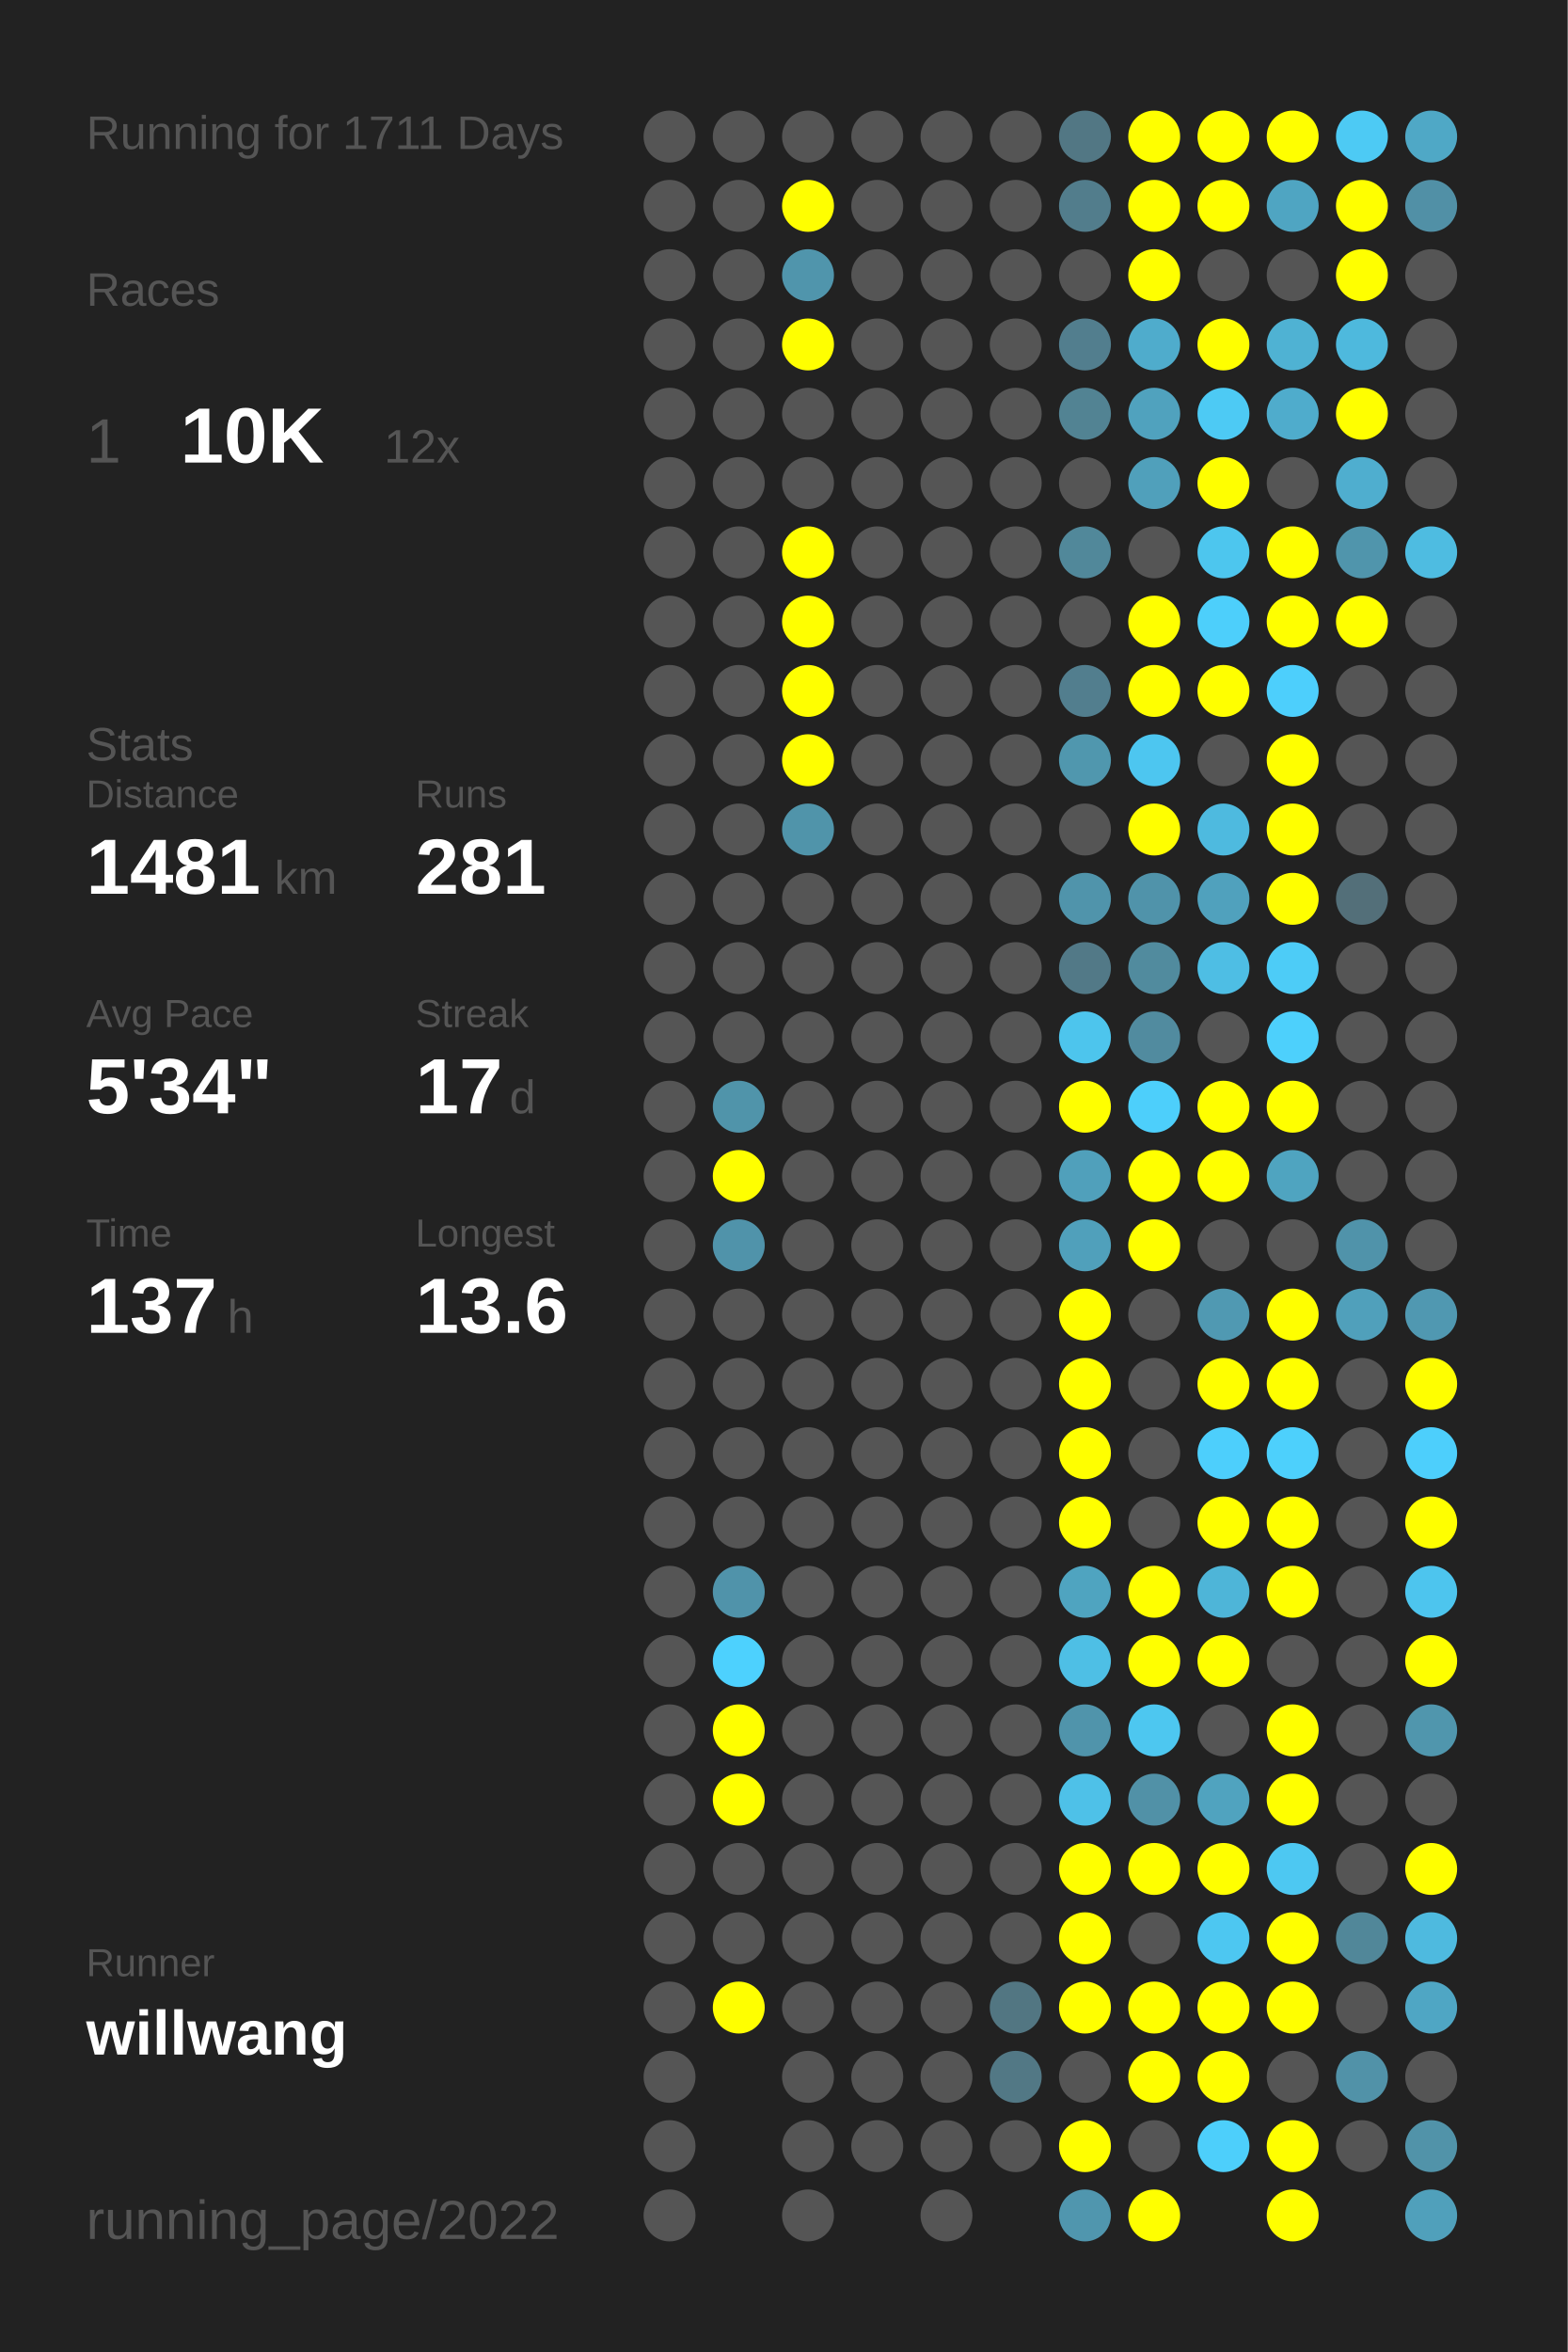
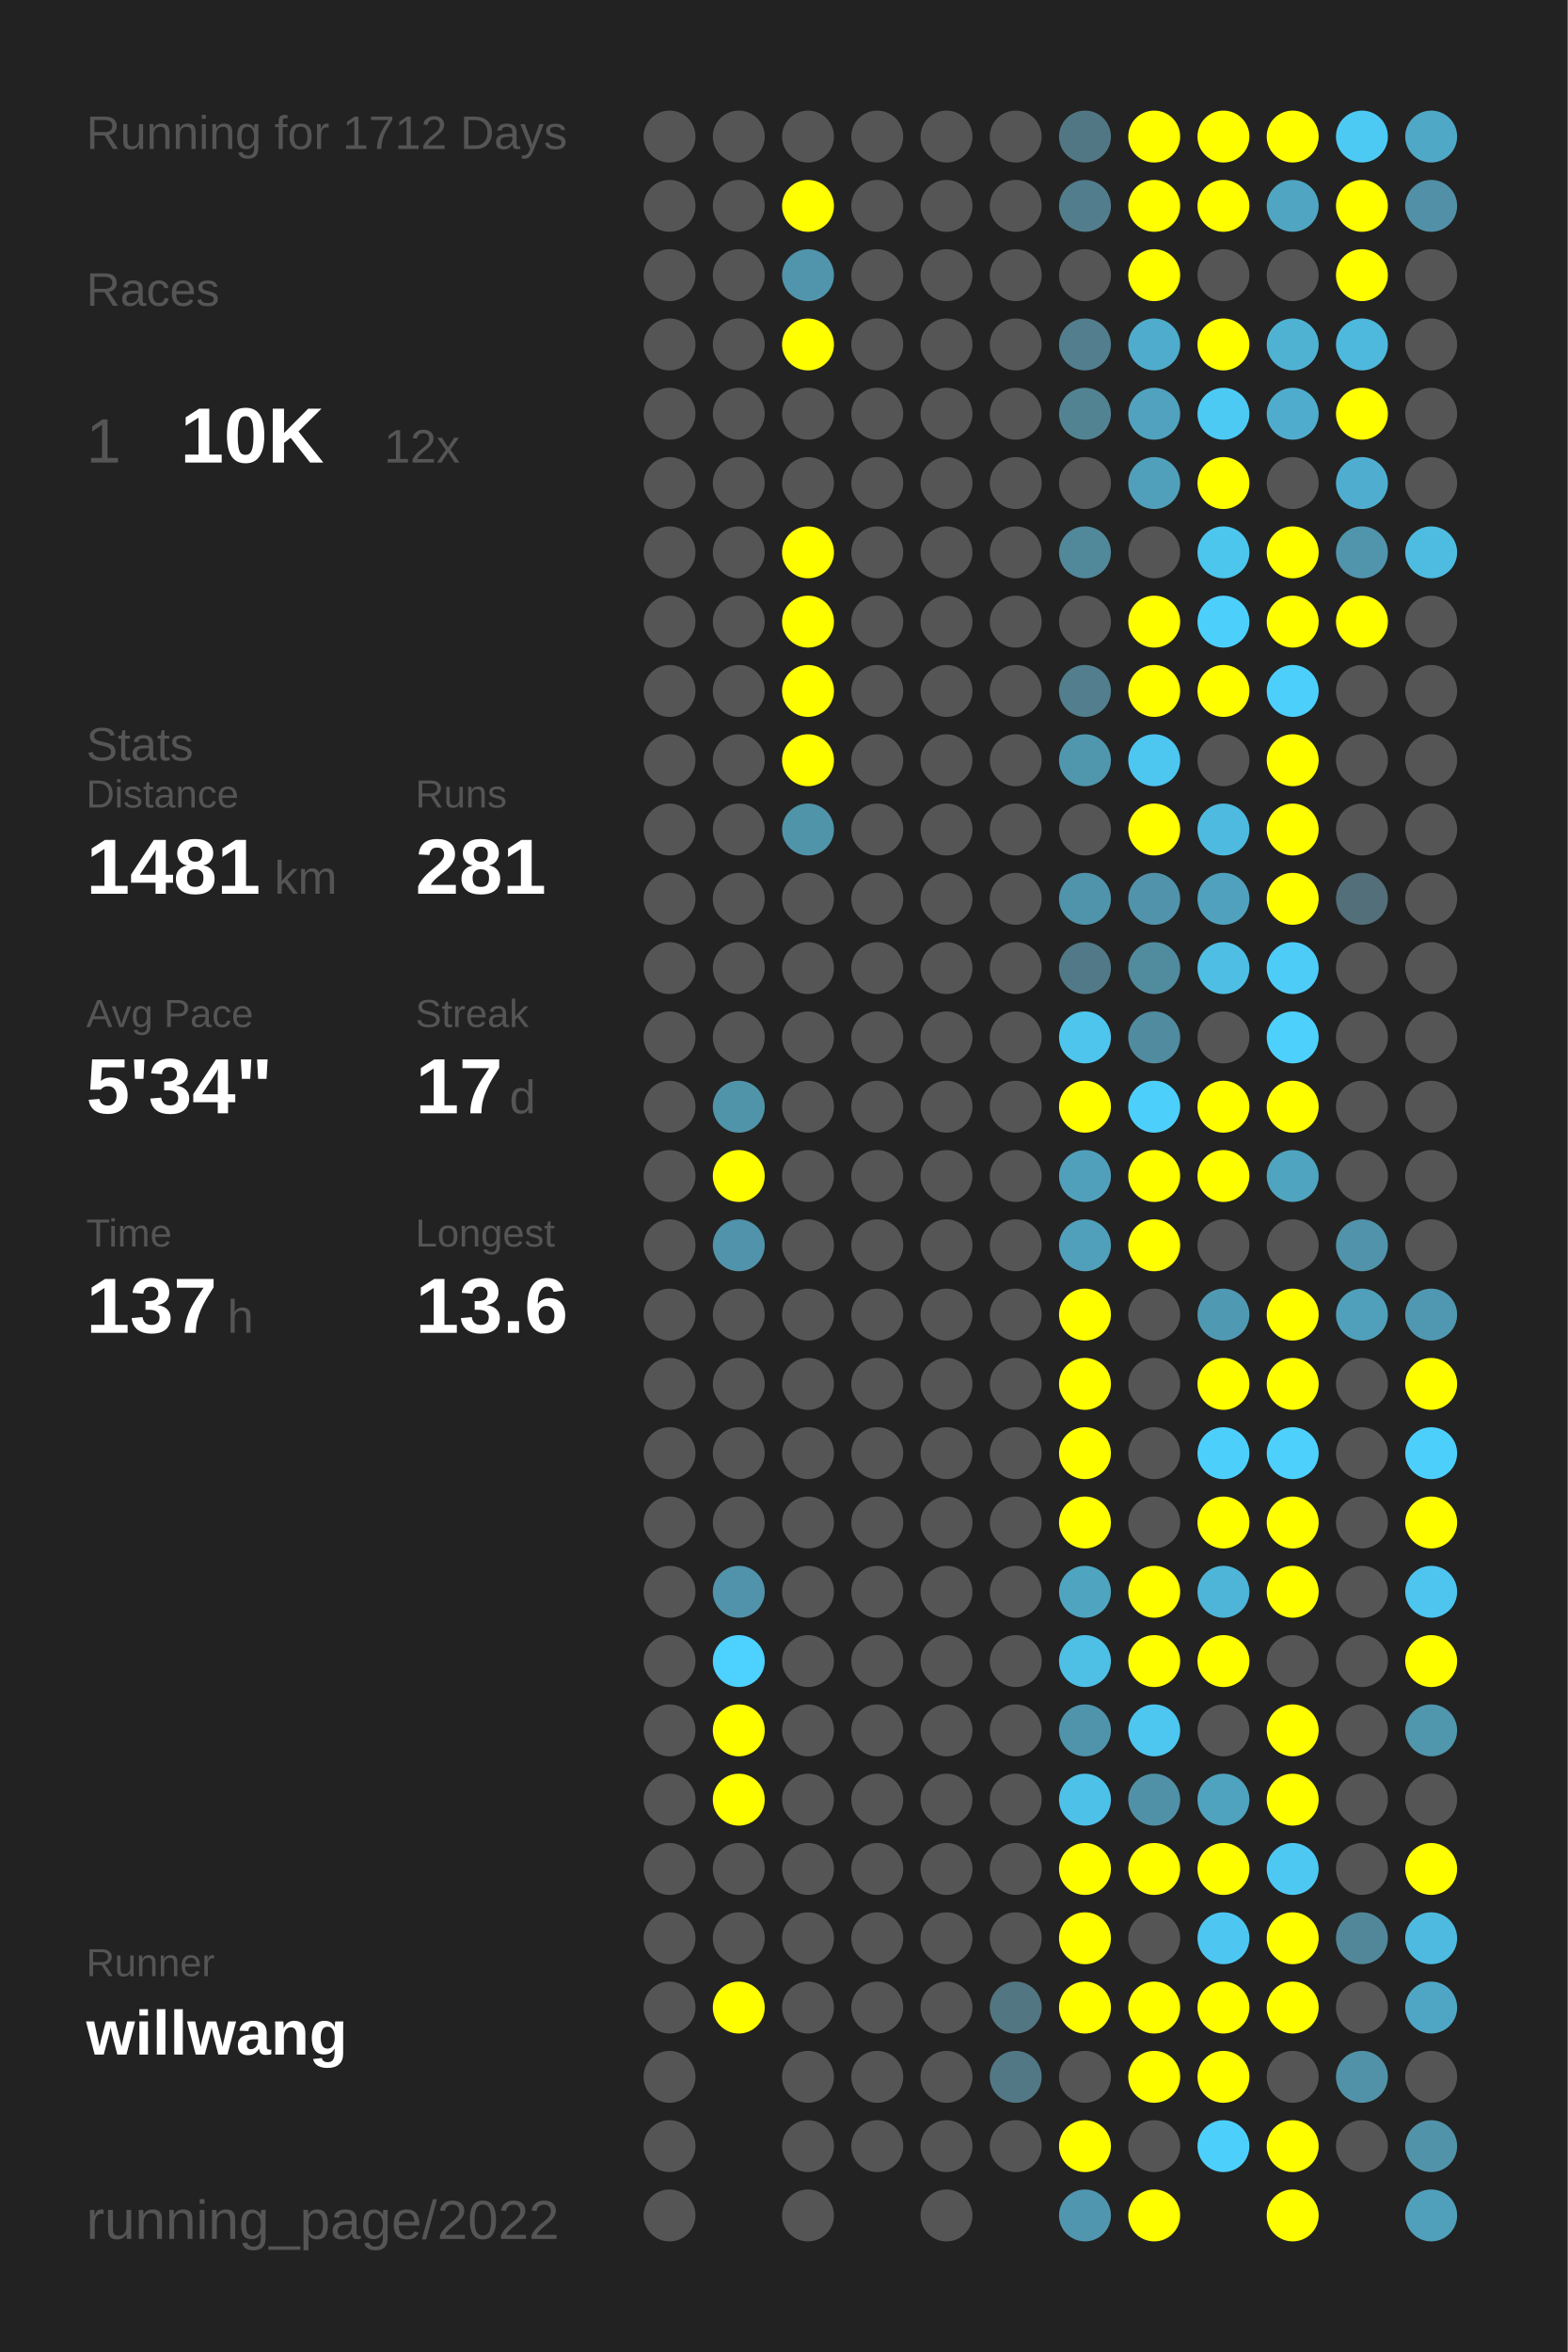
<svg xmlns="http://www.w3.org/2000/svg" baseProfile="full" height="300mm" version="1.1" viewBox="0,0,200,300" width="200mm">
  <defs />
  <rect fill="#222222" height="300" width="200" x="0" y="0" />
-   <text fill="#555555" style="font-size:6px; font-family:Arial;" x="11" y="19">Running for 1711 Days</text>
+   <text fill="#555555" style="font-size:6px; font-family:Arial;" x="11" y="19">Running for 1712 Days</text>
  <text fill="#555555" style="font-size:6px; font-family:Arial;" x="11" y="39">Races</text>
  <text fill="#555555" style="font-size:8px; font-family:Arial;" x="11" y="59">1</text>
  <text fill="#FFFFFF" style="font-size:10px; font-family:Arial; font-weight:bold;" x="23" y="59">10K</text>
  <text fill="#555555" style="font-size:6px; font-family:Arial;" x="49" y="59">12x</text>
  <text fill="#555555" style="font-size:6px; font-family:Arial;" x="11" y="97">Stats</text>
  <text fill="#555555" style="font-size:5px; font-family:Arial;" x="11" y="103">Distance</text>
  <text fill="#FFFFFF" style="font-size:10px; font-family:Arial; font-weight:bold;" x="11" y="114">1481</text>
  <text fill="#555555" style="font-size:6px; font-family:Arial;" x="35" y="114">km</text>
  <text fill="#555555" style="font-size:5px; font-family:Arial;" x="53" y="103">Runs</text>
  <text fill="#FFFFFF" style="font-size:10px; font-family:Arial; font-weight:bold;" x="53" y="114">281</text>
  <text fill="#555555" style="font-size:5px; font-family:Arial;" x="11" y="131">Avg Pace</text>
  <text fill="#FFFFFF" style="font-size:10px; font-family:Arial; font-weight:bold;" x="11" y="142">5'34"</text>
  <text fill="#555555" style="font-size:5px; font-family:Arial;" x="53" y="131">Streak</text>
  <text fill="#FFFFFF" style="font-size:10px; font-family:Arial; font-weight:bold;" x="53" y="142">17</text>
  <text fill="#555555" style="font-size:6px; font-family:Arial;" x="65" y="142">d</text>
  <text fill="#555555" style="font-size:5px; font-family:Arial;" x="11" y="159">Time</text>
  <text fill="#FFFFFF" style="font-size:10px; font-family:Arial; font-weight:bold;" x="11" y="170">137</text>
  <text fill="#555555" style="font-size:6px; font-family:Arial;" x="29" y="170">h</text>
  <text fill="#555555" style="font-size:5px; font-family:Arial;" x="53" y="159">Longest</text>
  <text fill="#FFFFFF" style="font-size:10px; font-family:Arial; font-weight:bold;" x="53" y="170">13.6</text>
  <text fill="#555555" style="font-size:5px; font-family:Arial;" x="11" y="252.065">Runner</text>
  <text fill="#FFFFFF" style="font-size:8px; font-family:Arial; font-weight:bold;" x="11" y="262.065">willwang</text>
  <text fill="#555555" style="font-size:7px; font-family:Arial;" x="11" y="285.581">running_page/2022</text>
  <circle cx="85.417" cy="17.419" fill="#555555" r="3.312" />
  <circle cx="85.417" cy="26.258" fill="#555555" r="3.312" />
  <circle cx="85.417" cy="35.097" fill="#555555" r="3.312" />
  <circle cx="85.417" cy="43.935" fill="#555555" r="3.312" />
  <circle cx="85.417" cy="52.774" fill="#555555" r="3.312" />
  <circle cx="85.417" cy="61.613" fill="#555555" r="3.312" />
  <circle cx="85.417" cy="70.452" fill="#555555" r="3.312" />
  <circle cx="85.417" cy="79.29" fill="#555555" r="3.312" />
  <circle cx="85.417" cy="88.129" fill="#555555" r="3.312" />
  <circle cx="85.417" cy="96.968" fill="#555555" r="3.312" />
  <circle cx="85.417" cy="105.806" fill="#555555" r="3.312" />
  <circle cx="85.417" cy="114.645" fill="#555555" r="3.312" />
  <circle cx="85.417" cy="123.484" fill="#555555" r="3.312" />
  <circle cx="85.417" cy="132.323" fill="#555555" r="3.312" />
  <circle cx="85.417" cy="141.161" fill="#555555" r="3.312" />
  <circle cx="85.417" cy="150" fill="#555555" r="3.312" />
  <circle cx="85.417" cy="158.839" fill="#555555" r="3.312" />
  <circle cx="85.417" cy="167.677" fill="#555555" r="3.312" />
  <circle cx="85.417" cy="176.516" fill="#555555" r="3.312" />
  <circle cx="85.417" cy="185.355" fill="#555555" r="3.312" />
  <circle cx="85.417" cy="194.194" fill="#555555" r="3.312" />
  <circle cx="85.417" cy="203.032" fill="#555555" r="3.312" />
  <circle cx="85.417" cy="211.871" fill="#555555" r="3.312" />
  <circle cx="85.417" cy="220.71" fill="#555555" r="3.312" />
  <circle cx="85.417" cy="229.548" fill="#555555" r="3.312" />
  <circle cx="85.417" cy="238.387" fill="#555555" r="3.312" />
  <circle cx="85.417" cy="247.226" fill="#555555" r="3.312" />
  <circle cx="85.417" cy="256.065" fill="#555555" r="3.312" />
  <circle cx="85.417" cy="264.903" fill="#555555" r="3.312" />
  <circle cx="85.417" cy="273.742" fill="#555555" r="3.312" />
  <circle cx="85.417" cy="282.581" fill="#555555" r="3.312" />
  <circle cx="94.25" cy="17.419" fill="#555555" r="3.312" />
  <circle cx="94.25" cy="26.258" fill="#555555" r="3.312" />
  <circle cx="94.25" cy="35.097" fill="#555555" r="3.312" />
  <circle cx="94.25" cy="43.935" fill="#555555" r="3.312" />
  <circle cx="94.25" cy="52.774" fill="#555555" r="3.312" />
  <circle cx="94.25" cy="61.613" fill="#555555" r="3.312" />
  <circle cx="94.25" cy="70.452" fill="#555555" r="3.312" />
  <circle cx="94.25" cy="79.29" fill="#555555" r="3.312" />
  <circle cx="94.25" cy="88.129" fill="#555555" r="3.312" />
  <circle cx="94.25" cy="96.968" fill="#555555" r="3.312" />
  <circle cx="94.25" cy="105.806" fill="#555555" r="3.312" />
  <circle cx="94.25" cy="114.645" fill="#555555" r="3.312" />
  <circle cx="94.25" cy="123.484" fill="#555555" r="3.312" />
  <circle cx="94.25" cy="132.323" fill="#555555" r="3.312" />
  <circle cx="94.25" cy="141.161" fill="#5094aa" r="3.312" />
  <circle cx="94.25" cy="150" fill="#FFFF00" r="3.312" />
  <circle cx="94.25" cy="158.839" fill="#5093aa" r="3.312" />
  <circle cx="94.25" cy="167.677" fill="#555555" r="3.312" />
  <circle cx="94.25" cy="176.516" fill="#555555" r="3.312" />
  <circle cx="94.25" cy="185.355" fill="#555555" r="3.312" />
  <circle cx="94.25" cy="194.194" fill="#555555" r="3.312" />
  <circle cx="94.25" cy="203.032" fill="#5093aa" r="3.312" />
  <circle cx="94.25" cy="211.871" fill="#4dd1fe" r="3.312" />
  <circle cx="94.25" cy="220.71" fill="#FFFF00" r="3.312" />
  <circle cx="94.25" cy="229.548" fill="#FFFF00" r="3.312" />
  <circle cx="94.25" cy="238.387" fill="#555555" r="3.312" />
  <circle cx="94.25" cy="247.226" fill="#555555" r="3.312" />
  <circle cx="94.25" cy="256.065" fill="#FFFF00" r="3.312" />
  <circle cx="103.083" cy="17.419" fill="#555555" r="3.312" />
  <circle cx="103.083" cy="26.258" fill="#FFFF00" r="3.312" />
  <circle cx="103.083" cy="35.097" fill="#5095ac" r="3.312" />
  <circle cx="103.083" cy="43.935" fill="#FFFF00" r="3.312" />
  <circle cx="103.083" cy="52.774" fill="#555555" r="3.312" />
  <circle cx="103.083" cy="61.613" fill="#555555" r="3.312" />
  <circle cx="103.083" cy="70.452" fill="#FFFF00" r="3.312" />
  <circle cx="103.083" cy="79.29" fill="#FFFF00" r="3.312" />
  <circle cx="103.083" cy="88.129" fill="#FFFF00" r="3.312" />
  <circle cx="103.083" cy="96.968" fill="#FFFF00" r="3.312" />
  <circle cx="103.083" cy="105.806" fill="#5094aa" r="3.312" />
  <circle cx="103.083" cy="114.645" fill="#555555" r="3.312" />
  <circle cx="103.083" cy="123.484" fill="#555555" r="3.312" />
  <circle cx="103.083" cy="132.323" fill="#555555" r="3.312" />
  <circle cx="103.083" cy="141.161" fill="#555555" r="3.312" />
  <circle cx="103.083" cy="150" fill="#555555" r="3.312" />
  <circle cx="103.083" cy="158.839" fill="#555555" r="3.312" />
  <circle cx="103.083" cy="167.677" fill="#555555" r="3.312" />
  <circle cx="103.083" cy="176.516" fill="#555555" r="3.312" />
  <circle cx="103.083" cy="185.355" fill="#555555" r="3.312" />
  <circle cx="103.083" cy="194.194" fill="#555555" r="3.312" />
  <circle cx="103.083" cy="203.032" fill="#555555" r="3.312" />
  <circle cx="103.083" cy="211.871" fill="#555555" r="3.312" />
  <circle cx="103.083" cy="220.71" fill="#555555" r="3.312" />
  <circle cx="103.083" cy="229.548" fill="#555555" r="3.312" />
  <circle cx="103.083" cy="238.387" fill="#555555" r="3.312" />
  <circle cx="103.083" cy="247.226" fill="#555555" r="3.312" />
  <circle cx="103.083" cy="256.065" fill="#555555" r="3.312" />
  <circle cx="103.083" cy="264.903" fill="#555555" r="3.312" />
  <circle cx="103.083" cy="273.742" fill="#555555" r="3.312" />
  <circle cx="103.083" cy="282.581" fill="#555555" r="3.312" />
  <circle cx="111.917" cy="17.419" fill="#555555" r="3.312" />
  <circle cx="111.917" cy="26.258" fill="#555555" r="3.312" />
  <circle cx="111.917" cy="35.097" fill="#555555" r="3.312" />
  <circle cx="111.917" cy="43.935" fill="#555555" r="3.312" />
  <circle cx="111.917" cy="52.774" fill="#555555" r="3.312" />
  <circle cx="111.917" cy="61.613" fill="#555555" r="3.312" />
  <circle cx="111.917" cy="70.452" fill="#555555" r="3.312" />
  <circle cx="111.917" cy="79.29" fill="#555555" r="3.312" />
  <circle cx="111.917" cy="88.129" fill="#555555" r="3.312" />
  <circle cx="111.917" cy="96.968" fill="#555555" r="3.312" />
  <circle cx="111.917" cy="105.806" fill="#555555" r="3.312" />
  <circle cx="111.917" cy="114.645" fill="#555555" r="3.312" />
  <circle cx="111.917" cy="123.484" fill="#555555" r="3.312" />
  <circle cx="111.917" cy="132.323" fill="#555555" r="3.312" />
  <circle cx="111.917" cy="141.161" fill="#555555" r="3.312" />
  <circle cx="111.917" cy="150" fill="#555555" r="3.312" />
  <circle cx="111.917" cy="158.839" fill="#555555" r="3.312" />
  <circle cx="111.917" cy="167.677" fill="#555555" r="3.312" />
  <circle cx="111.917" cy="176.516" fill="#555555" r="3.312" />
  <circle cx="111.917" cy="185.355" fill="#555555" r="3.312" />
  <circle cx="111.917" cy="194.194" fill="#555555" r="3.312" />
  <circle cx="111.917" cy="203.032" fill="#555555" r="3.312" />
  <circle cx="111.917" cy="211.871" fill="#555555" r="3.312" />
  <circle cx="111.917" cy="220.71" fill="#555555" r="3.312" />
  <circle cx="111.917" cy="229.548" fill="#555555" r="3.312" />
  <circle cx="111.917" cy="238.387" fill="#555555" r="3.312" />
  <circle cx="111.917" cy="247.226" fill="#555555" r="3.312" />
  <circle cx="111.917" cy="256.065" fill="#555555" r="3.312" />
  <circle cx="111.917" cy="264.903" fill="#555555" r="3.312" />
  <circle cx="111.917" cy="273.742" fill="#555555" r="3.312" />
  <circle cx="120.75" cy="17.419" fill="#555555" r="3.312" />
  <circle cx="120.75" cy="26.258" fill="#555555" r="3.312" />
  <circle cx="120.75" cy="35.097" fill="#555555" r="3.312" />
  <circle cx="120.75" cy="43.935" fill="#555555" r="3.312" />
  <circle cx="120.75" cy="52.774" fill="#555555" r="3.312" />
  <circle cx="120.75" cy="61.613" fill="#555555" r="3.312" />
  <circle cx="120.75" cy="70.452" fill="#555555" r="3.312" />
  <circle cx="120.75" cy="79.29" fill="#555555" r="3.312" />
  <circle cx="120.75" cy="88.129" fill="#555555" r="3.312" />
  <circle cx="120.75" cy="96.968" fill="#555555" r="3.312" />
  <circle cx="120.75" cy="105.806" fill="#555555" r="3.312" />
  <circle cx="120.75" cy="114.645" fill="#555555" r="3.312" />
  <circle cx="120.75" cy="123.484" fill="#555555" r="3.312" />
  <circle cx="120.75" cy="132.323" fill="#555555" r="3.312" />
  <circle cx="120.75" cy="141.161" fill="#555555" r="3.312" />
  <circle cx="120.75" cy="150" fill="#555555" r="3.312" />
  <circle cx="120.75" cy="158.839" fill="#555555" r="3.312" />
  <circle cx="120.75" cy="167.677" fill="#555555" r="3.312" />
  <circle cx="120.75" cy="176.516" fill="#555555" r="3.312" />
  <circle cx="120.75" cy="185.355" fill="#555555" r="3.312" />
  <circle cx="120.75" cy="194.194" fill="#555555" r="3.312" />
  <circle cx="120.75" cy="203.032" fill="#555555" r="3.312" />
  <circle cx="120.75" cy="211.871" fill="#555555" r="3.312" />
  <circle cx="120.75" cy="220.71" fill="#555555" r="3.312" />
  <circle cx="120.75" cy="229.548" fill="#555555" r="3.312" />
  <circle cx="120.75" cy="238.387" fill="#555555" r="3.312" />
  <circle cx="120.75" cy="247.226" fill="#555555" r="3.312" />
  <circle cx="120.75" cy="256.065" fill="#555555" r="3.312" />
  <circle cx="120.75" cy="264.903" fill="#555555" r="3.312" />
  <circle cx="120.75" cy="273.742" fill="#555555" r="3.312" />
  <circle cx="120.75" cy="282.581" fill="#555555" r="3.312" />
  <circle cx="129.583" cy="17.419" fill="#555555" r="3.312" />
  <circle cx="129.583" cy="26.258" fill="#555555" r="3.312" />
  <circle cx="129.583" cy="35.097" fill="#555555" r="3.312" />
  <circle cx="129.583" cy="43.935" fill="#555555" r="3.312" />
  <circle cx="129.583" cy="52.774" fill="#555555" r="3.312" />
  <circle cx="129.583" cy="61.613" fill="#555555" r="3.312" />
  <circle cx="129.583" cy="70.452" fill="#555555" r="3.312" />
  <circle cx="129.583" cy="79.29" fill="#555555" r="3.312" />
  <circle cx="129.583" cy="88.129" fill="#555555" r="3.312" />
  <circle cx="129.583" cy="96.968" fill="#555555" r="3.312" />
  <circle cx="129.583" cy="105.806" fill="#555555" r="3.312" />
  <circle cx="129.583" cy="114.645" fill="#555555" r="3.312" />
  <circle cx="129.583" cy="123.484" fill="#555555" r="3.312" />
  <circle cx="129.583" cy="132.323" fill="#555555" r="3.312" />
  <circle cx="129.583" cy="141.161" fill="#555555" r="3.312" />
  <circle cx="129.583" cy="150" fill="#555555" r="3.312" />
  <circle cx="129.583" cy="158.839" fill="#555555" r="3.312" />
  <circle cx="129.583" cy="167.677" fill="#555555" r="3.312" />
  <circle cx="129.583" cy="176.516" fill="#555555" r="3.312" />
  <circle cx="129.583" cy="185.355" fill="#555555" r="3.312" />
  <circle cx="129.583" cy="194.194" fill="#555555" r="3.312" />
  <circle cx="129.583" cy="203.032" fill="#555555" r="3.312" />
  <circle cx="129.583" cy="211.871" fill="#555555" r="3.312" />
  <circle cx="129.583" cy="220.71" fill="#555555" r="3.312" />
  <circle cx="129.583" cy="229.548" fill="#555555" r="3.312" />
  <circle cx="129.583" cy="238.387" fill="#555555" r="3.312" />
  <circle cx="129.583" cy="247.226" fill="#555555" r="3.312" />
  <circle cx="129.583" cy="256.065" fill="#527682" r="3.312" />
  <circle cx="129.583" cy="264.903" fill="#527885" r="3.312" />
  <circle cx="129.583" cy="273.742" fill="#555555" r="3.312" />
  <circle cx="138.417" cy="17.419" fill="#527784" r="3.312" />
  <circle cx="138.417" cy="26.258" fill="#527d8c" r="3.312" />
  <circle cx="138.417" cy="35.097" fill="#555555" r="3.312" />
  <circle cx="138.417" cy="43.935" fill="#527e8e" r="3.312" />
  <circle cx="138.417" cy="52.774" fill="#528393" r="3.312" />
  <circle cx="138.417" cy="61.613" fill="#555555" r="3.312" />
  <circle cx="138.417" cy="70.452" fill="#51889a" r="3.312" />
  <circle cx="138.417" cy="79.29" fill="#555555" r="3.312" />
  <circle cx="138.417" cy="88.129" fill="#527e8e" r="3.312" />
  <circle cx="138.417" cy="96.968" fill="#5097ae" r="3.312" />
  <circle cx="138.417" cy="105.806" fill="#555555" r="3.312" />
  <circle cx="138.417" cy="114.645" fill="#5094ab" r="3.312" />
  <circle cx="138.417" cy="123.484" fill="#527987" r="3.312" />
  <circle cx="138.417" cy="132.323" fill="#4dc5ed" r="3.312" />
  <circle cx="138.417" cy="141.161" fill="#FFFF00" r="3.312" />
  <circle cx="138.417" cy="150" fill="#50a0bb" r="3.312" />
  <circle cx="138.417" cy="158.839" fill="#50a0bb" r="3.312" />
  <circle cx="138.417" cy="167.677" fill="#FFFF00" r="3.312" />
  <circle cx="138.417" cy="176.516" fill="#FFFF00" r="3.312" />
  <circle cx="138.417" cy="185.355" fill="#FFFF00" r="3.312" />
  <circle cx="138.417" cy="194.194" fill="#FFFF00" r="3.312" />
  <circle cx="138.417" cy="203.032" fill="#4fa4c0" r="3.312" />
  <circle cx="138.417" cy="211.871" fill="#4ebfe5" r="3.312" />
  <circle cx="138.417" cy="220.71" fill="#5094ab" r="3.312" />
  <circle cx="138.417" cy="229.548" fill="#4ec1e8" r="3.312" />
  <circle cx="138.417" cy="238.387" fill="#FFFF00" r="3.312" />
  <circle cx="138.417" cy="247.226" fill="#FFFF00" r="3.312" />
  <circle cx="138.417" cy="256.065" fill="#FFFF00" r="3.312" />
  <circle cx="138.417" cy="264.903" fill="#555555" r="3.312" />
  <circle cx="138.417" cy="273.742" fill="#FFFF00" r="3.312" />
  <circle cx="138.417" cy="282.581" fill="#5096ae" r="3.312" />
  <circle cx="147.25" cy="17.419" fill="#FFFF00" r="3.312" />
  <circle cx="147.25" cy="26.258" fill="#FFFF00" r="3.312" />
  <circle cx="147.25" cy="35.097" fill="#FFFF00" r="3.312" />
  <circle cx="147.25" cy="43.935" fill="#4faccc" r="3.312" />
  <circle cx="147.25" cy="52.774" fill="#50a2be" r="3.312" />
  <circle cx="147.25" cy="61.613" fill="#50a0bb" r="3.312" />
  <circle cx="147.25" cy="70.452" fill="#555555" r="3.312" />
  <circle cx="147.25" cy="79.29" fill="#FFFF00" r="3.312" />
  <circle cx="147.25" cy="88.129" fill="#FFFF00" r="3.312" />
  <circle cx="147.25" cy="96.968" fill="#4dc6f0" r="3.312" />
  <circle cx="147.25" cy="105.806" fill="#FFFF00" r="3.312" />
  <circle cx="147.25" cy="114.645" fill="#5093aa" r="3.312" />
  <circle cx="147.25" cy="123.484" fill="#518b9e" r="3.312" />
  <circle cx="147.25" cy="132.323" fill="#518b9f" r="3.312" />
  <circle cx="147.25" cy="141.161" fill="#4dcffb" r="3.312" />
  <circle cx="147.25" cy="150" fill="#FFFF00" r="3.312" />
  <circle cx="147.25" cy="158.839" fill="#FFFF00" r="3.312" />
  <circle cx="147.25" cy="167.677" fill="#555555" r="3.312" />
  <circle cx="147.25" cy="176.516" fill="#555555" r="3.312" />
  <circle cx="147.25" cy="185.355" fill="#555555" r="3.312" />
  <circle cx="147.25" cy="194.194" fill="#555555" r="3.312" />
  <circle cx="147.25" cy="203.032" fill="#FFFF00" r="3.312" />
  <circle cx="147.25" cy="211.871" fill="#FFFF00" r="3.312" />
  <circle cx="147.25" cy="220.71" fill="#4dc7f0" r="3.312" />
  <circle cx="147.25" cy="229.548" fill="#5191a7" r="3.312" />
  <circle cx="147.25" cy="238.387" fill="#FFFF00" r="3.312" />
  <circle cx="147.25" cy="247.226" fill="#555555" r="3.312" />
  <circle cx="147.25" cy="256.065" fill="#FFFF00" r="3.312" />
  <circle cx="147.25" cy="264.903" fill="#FFFF00" r="3.312" />
  <circle cx="147.25" cy="273.742" fill="#555555" r="3.312" />
  <circle cx="147.25" cy="282.581" fill="#FFFF00" r="3.312" />
  <circle cx="156.083" cy="17.419" fill="#FFFF00" r="3.312" />
  <circle cx="156.083" cy="26.258" fill="#FFFF00" r="3.312" />
  <circle cx="156.083" cy="35.097" fill="#555555" r="3.312" />
  <circle cx="156.083" cy="43.935" fill="#FFFF00" r="3.312" />
  <circle cx="156.083" cy="52.774" fill="#4dcaf4" r="3.312" />
  <circle cx="156.083" cy="61.613" fill="#FFFF00" r="3.312" />
  <circle cx="156.083" cy="70.452" fill="#4dc6ee" r="3.312" />
  <circle cx="156.083" cy="79.29" fill="#4dcffb" r="3.312" />
  <circle cx="156.083" cy="88.129" fill="#FFFF00" r="3.312" />
  <circle cx="156.083" cy="96.968" fill="#555555" r="3.312" />
  <circle cx="156.083" cy="105.806" fill="#4ebadf" r="3.312" />
  <circle cx="156.083" cy="114.645" fill="#50a1bd" r="3.312" />
  <circle cx="156.083" cy="123.484" fill="#4ebee4" r="3.312" />
  <circle cx="156.083" cy="132.323" fill="#555555" r="3.312" />
  <circle cx="156.083" cy="141.161" fill="#FFFF00" r="3.312" />
  <circle cx="156.083" cy="150" fill="#FFFF00" r="3.312" />
  <circle cx="156.083" cy="158.839" fill="#555555" r="3.312" />
  <circle cx="156.083" cy="167.677" fill="#5099b2" r="3.312" />
  <circle cx="156.083" cy="176.516" fill="#FFFF00" r="3.312" />
  <circle cx="156.083" cy="185.355" fill="#4dcffc" r="3.312" />
  <circle cx="156.083" cy="194.194" fill="#FFFF00" r="3.312" />
  <circle cx="156.083" cy="203.032" fill="#4eb5d8" r="3.312" />
  <circle cx="156.083" cy="211.871" fill="#FFFF00" r="3.312" />
  <circle cx="156.083" cy="220.71" fill="#555555" r="3.312" />
  <circle cx="156.083" cy="229.548" fill="#50a3bf" r="3.312" />
  <circle cx="156.083" cy="238.387" fill="#FFFF00" r="3.312" />
  <circle cx="156.083" cy="247.226" fill="#4dc7f1" r="3.312" />
  <circle cx="156.083" cy="256.065" fill="#FFFF00" r="3.312" />
  <circle cx="156.083" cy="264.903" fill="#FFFF00" r="3.312" />
  <circle cx="156.083" cy="273.742" fill="#4dcffb" r="3.312" />
  <circle cx="164.917" cy="17.419" fill="#FFFF00" r="3.312" />
  <circle cx="164.917" cy="26.258" fill="#4fa5c2" r="3.312" />
  <circle cx="164.917" cy="35.097" fill="#555555" r="3.312" />
  <circle cx="164.917" cy="43.935" fill="#4fb2d3" r="3.312" />
  <circle cx="164.917" cy="52.774" fill="#4faccc" r="3.312" />
  <circle cx="164.917" cy="61.613" fill="#555555" r="3.312" />
  <circle cx="164.917" cy="70.452" fill="#FFFF00" r="3.312" />
  <circle cx="164.917" cy="79.29" fill="#FFFF00" r="3.312" />
  <circle cx="164.917" cy="88.129" fill="#4dcffc" r="3.312" />
  <circle cx="164.917" cy="96.968" fill="#FFFF00" r="3.312" />
  <circle cx="164.917" cy="105.806" fill="#FFFF00" r="3.312" />
  <circle cx="164.917" cy="114.645" fill="#FFFF00" r="3.312" />
  <circle cx="164.917" cy="123.484" fill="#4dccf7" r="3.312" />
  <circle cx="164.917" cy="132.323" fill="#4dd0fc" r="3.312" />
  <circle cx="164.917" cy="141.161" fill="#FFFF00" r="3.312" />
  <circle cx="164.917" cy="150" fill="#4fa4c0" r="3.312" />
  <circle cx="164.917" cy="158.839" fill="#555555" r="3.312" />
  <circle cx="164.917" cy="167.677" fill="#FFFF00" r="3.312" />
  <circle cx="164.917" cy="176.516" fill="#FFFF00" r="3.312" />
  <circle cx="164.917" cy="185.355" fill="#4dd0fc" r="3.312" />
  <circle cx="164.917" cy="194.194" fill="#FFFF00" r="3.312" />
  <circle cx="164.917" cy="203.032" fill="#FFFF00" r="3.312" />
  <circle cx="164.917" cy="211.871" fill="#555555" r="3.312" />
  <circle cx="164.917" cy="220.71" fill="#FFFF00" r="3.312" />
  <circle cx="164.917" cy="229.548" fill="#FFFF00" r="3.312" />
  <circle cx="164.917" cy="238.387" fill="#4dc8f2" r="3.312" />
  <circle cx="164.917" cy="247.226" fill="#FFFF00" r="3.312" />
  <circle cx="164.917" cy="256.065" fill="#FFFF00" r="3.312" />
  <circle cx="164.917" cy="264.903" fill="#555555" r="3.312" />
  <circle cx="164.917" cy="273.742" fill="#FFFF00" r="3.312" />
  <circle cx="164.917" cy="282.581" fill="#FFFF00" r="3.312" />
  <circle cx="173.75" cy="17.419" fill="#4dcaf4" r="3.312" />
  <circle cx="173.75" cy="26.258" fill="#FFFF00" r="3.312" />
  <circle cx="173.75" cy="35.097" fill="#FFFF00" r="3.312" />
  <circle cx="173.75" cy="43.935" fill="#4eb9dd" r="3.312" />
  <circle cx="173.75" cy="52.774" fill="#FFFF00" r="3.312" />
  <circle cx="173.75" cy="61.613" fill="#4faecf" r="3.312" />
  <circle cx="173.75" cy="70.452" fill="#5095ac" r="3.312" />
  <circle cx="173.75" cy="79.29" fill="#FFFF00" r="3.312" />
  <circle cx="173.75" cy="88.129" fill="#555555" r="3.312" />
  <circle cx="173.75" cy="96.968" fill="#555555" r="3.312" />
  <circle cx="173.75" cy="105.806" fill="#555555" r="3.312" />
  <circle cx="173.75" cy="114.645" fill="#536f79" r="3.312" />
  <circle cx="173.75" cy="123.484" fill="#555555" r="3.312" />
  <circle cx="173.75" cy="132.323" fill="#555555" r="3.312" />
  <circle cx="173.75" cy="141.161" fill="#555555" r="3.312" />
  <circle cx="173.75" cy="150" fill="#555555" r="3.312" />
  <circle cx="173.75" cy="158.839" fill="#5093aa" r="3.312" />
  <circle cx="173.75" cy="167.677" fill="#50a0bb" r="3.312" />
  <circle cx="173.75" cy="176.516" fill="#555555" r="3.312" />
  <circle cx="173.75" cy="185.355" fill="#555555" r="3.312" />
  <circle cx="173.75" cy="194.194" fill="#555555" r="3.312" />
  <circle cx="173.75" cy="203.032" fill="#555555" r="3.312" />
  <circle cx="173.75" cy="211.871" fill="#555555" r="3.312" />
  <circle cx="173.75" cy="220.71" fill="#555555" r="3.312" />
  <circle cx="173.75" cy="229.548" fill="#555555" r="3.312" />
  <circle cx="173.75" cy="238.387" fill="#555555" r="3.312" />
  <circle cx="173.75" cy="247.226" fill="#518799" r="3.312" />
  <circle cx="173.75" cy="256.065" fill="#555555" r="3.312" />
  <circle cx="173.75" cy="264.903" fill="#5192a8" r="3.312" />
  <circle cx="173.75" cy="273.742" fill="#555555" r="3.312" />
  <circle cx="182.583" cy="17.419" fill="#4fa8c6" r="3.312" />
  <circle cx="182.583" cy="26.258" fill="#5190a6" r="3.312" />
  <circle cx="182.583" cy="35.097" fill="#555555" r="3.312" />
  <circle cx="182.583" cy="43.935" fill="#555555" r="3.312" />
  <circle cx="182.583" cy="52.774" fill="#555555" r="3.312" />
  <circle cx="182.583" cy="61.613" fill="#555555" r="3.312" />
  <circle cx="182.583" cy="70.452" fill="#4ebce1" r="3.312" />
  <circle cx="182.583" cy="79.29" fill="#555555" r="3.312" />
  <circle cx="182.583" cy="88.129" fill="#555555" r="3.312" />
  <circle cx="182.583" cy="96.968" fill="#555555" r="3.312" />
  <circle cx="182.583" cy="105.806" fill="#555555" r="3.312" />
  <circle cx="182.583" cy="114.645" fill="#555555" r="3.312" />
  <circle cx="182.583" cy="123.484" fill="#555555" r="3.312" />
  <circle cx="182.583" cy="132.323" fill="#555555" r="3.312" />
  <circle cx="182.583" cy="141.161" fill="#555555" r="3.312" />
  <circle cx="182.583" cy="150" fill="#555555" r="3.312" />
  <circle cx="182.583" cy="158.839" fill="#555555" r="3.312" />
  <circle cx="182.583" cy="167.677" fill="#5098b1" r="3.312" />
  <circle cx="182.583" cy="176.516" fill="#FFFF00" r="3.312" />
  <circle cx="182.583" cy="185.355" fill="#4dcffc" r="3.312" />
  <circle cx="182.583" cy="194.194" fill="#FFFF00" r="3.312" />
  <circle cx="182.583" cy="203.032" fill="#4dc5ee" r="3.312" />
  <circle cx="182.583" cy="211.871" fill="#FFFF00" r="3.312" />
  <circle cx="182.583" cy="220.71" fill="#5096ad" r="3.312" />
  <circle cx="182.583" cy="229.548" fill="#555555" r="3.312" />
  <circle cx="182.583" cy="238.387" fill="#FFFF00" r="3.312" />
  <circle cx="182.583" cy="247.226" fill="#4ebadf" r="3.312" />
  <circle cx="182.583" cy="256.065" fill="#4fa6c4" r="3.312" />
  <circle cx="182.583" cy="264.903" fill="#555555" r="3.312" />
  <circle cx="182.583" cy="273.742" fill="#5193a9" r="3.312" />
  <circle cx="182.583" cy="282.581" fill="#50a0bb" r="3.312" />
</svg>
